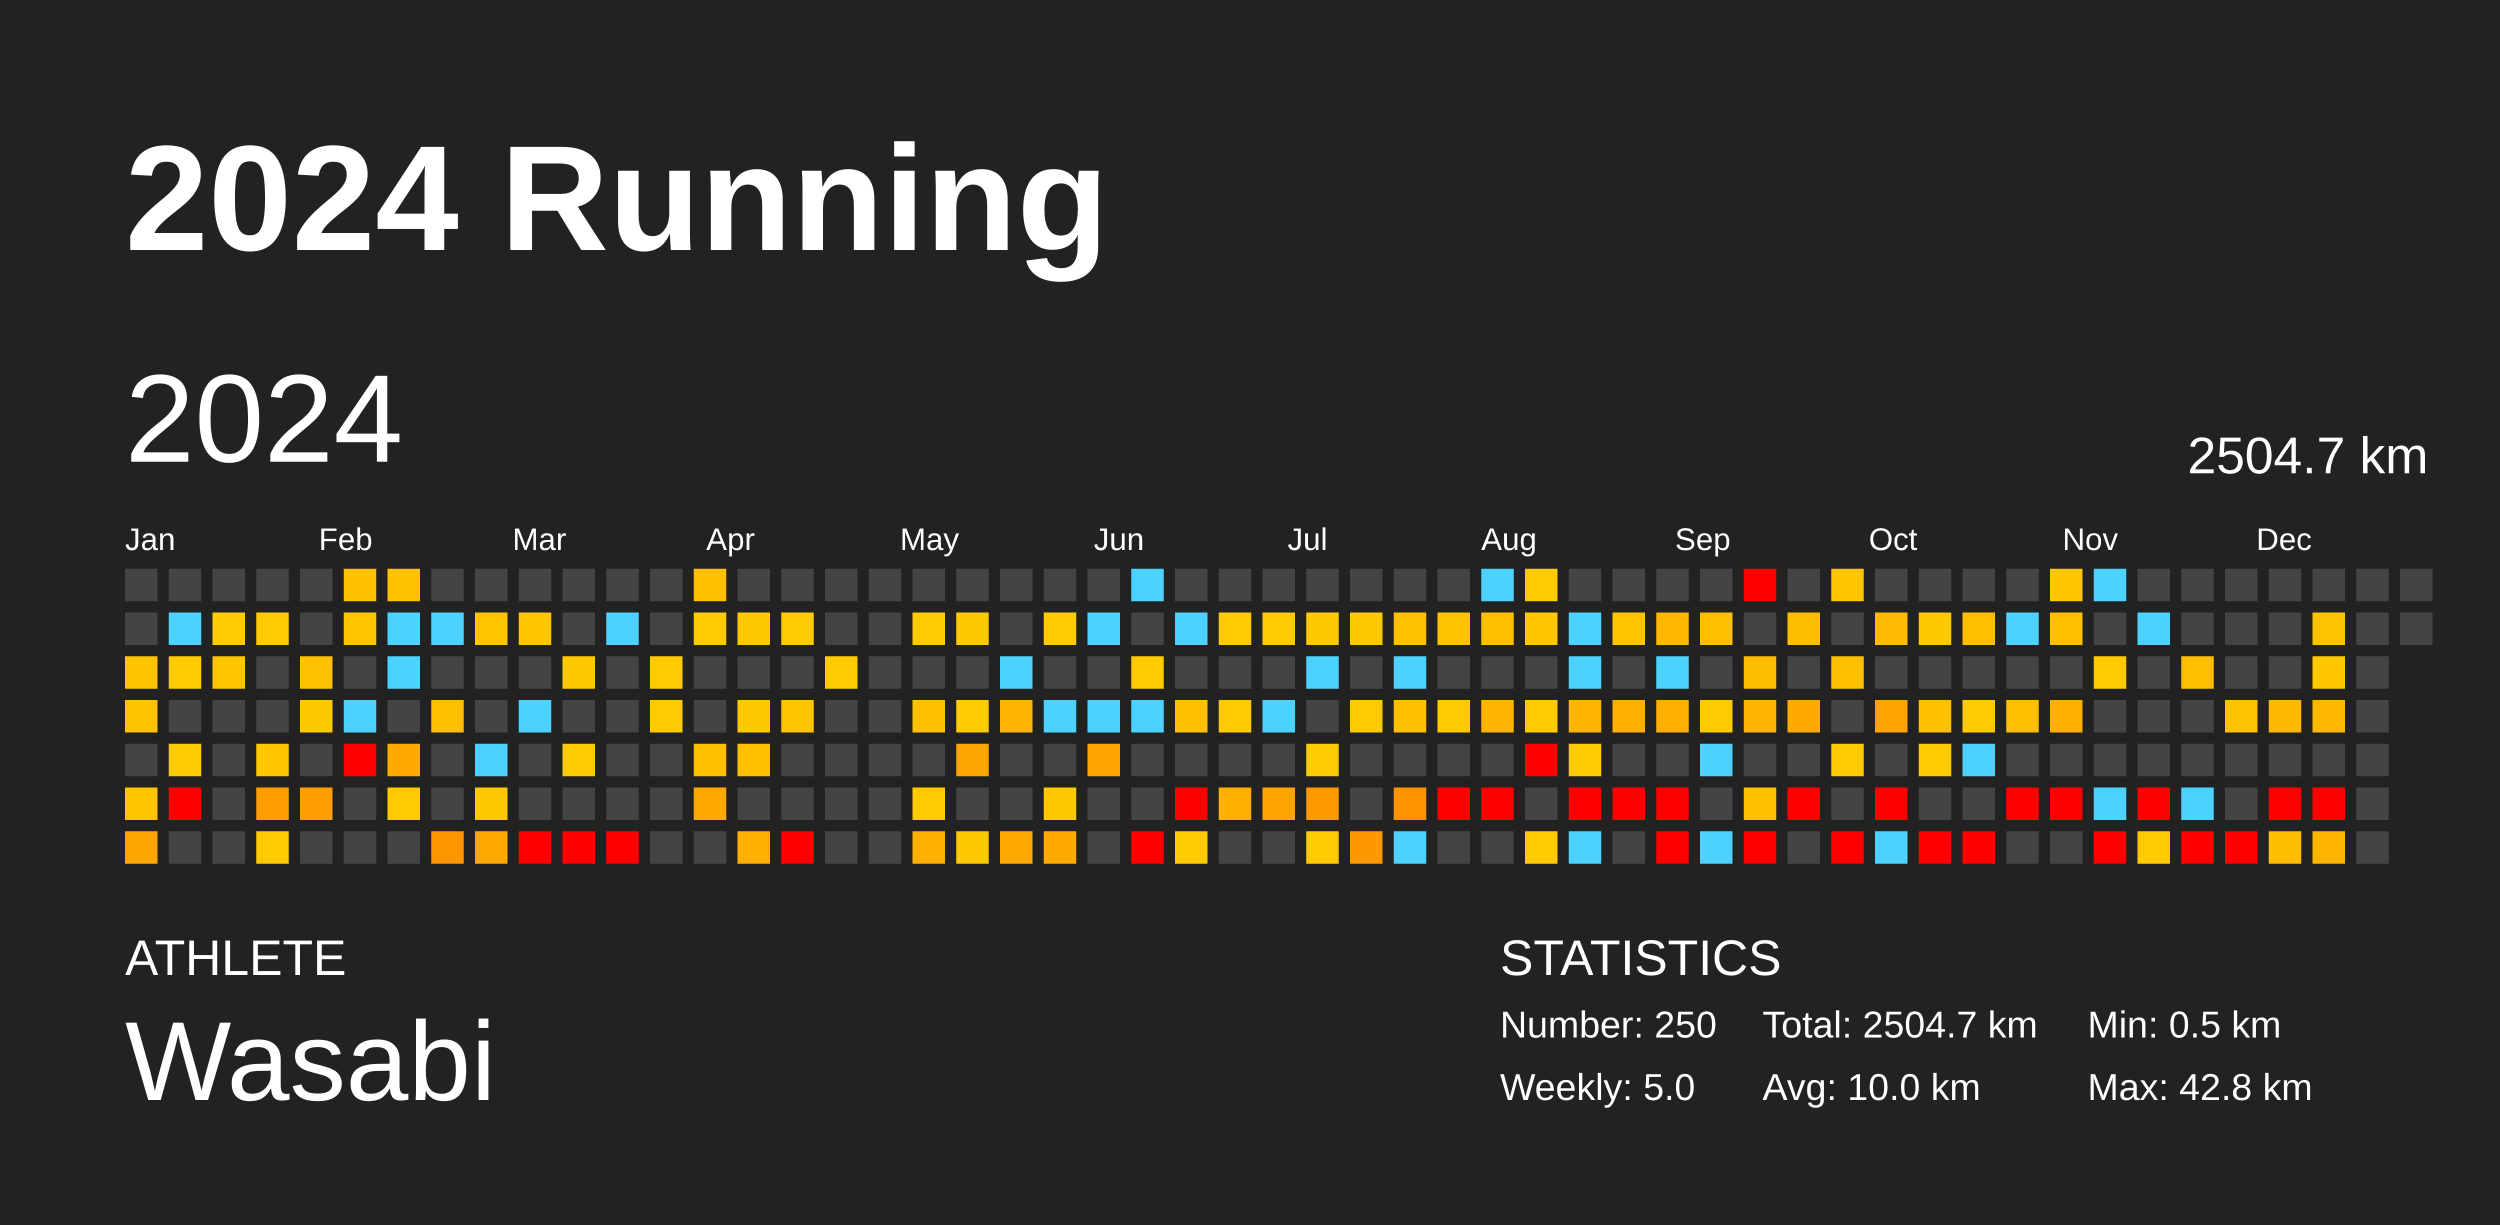
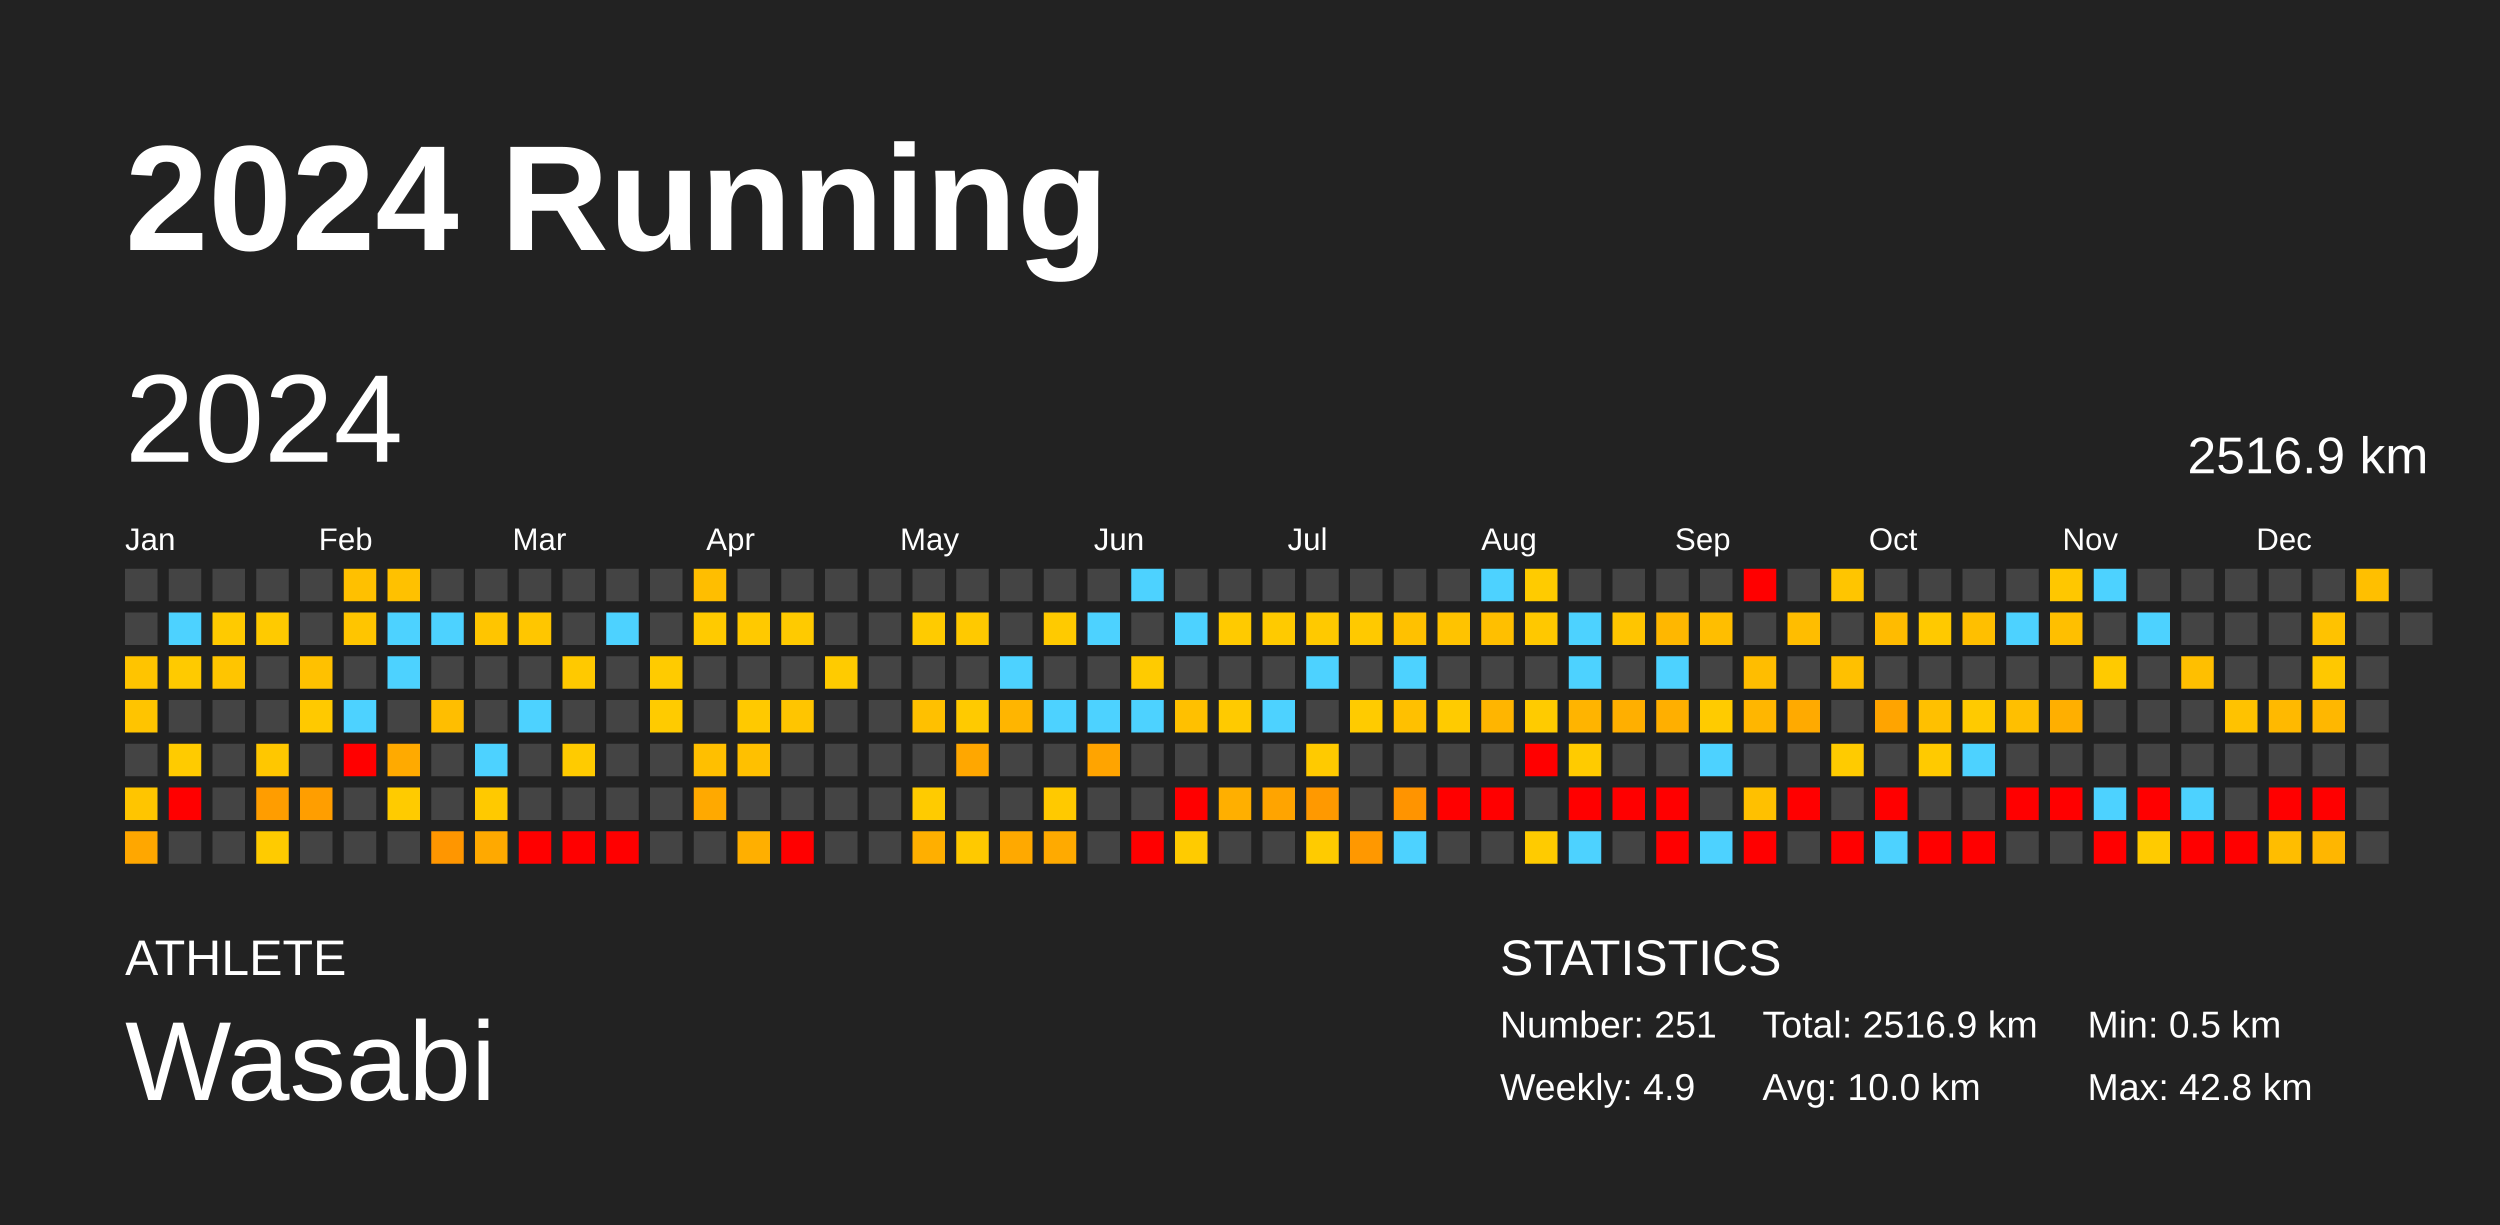
<svg xmlns="http://www.w3.org/2000/svg" baseProfile="full" height="98mm" version="1.1" viewBox="0,0,200,98" width="200mm">
  <defs />
  <rect fill="#222222" height="98" width="200" x="0" y="0" />
  <text fill="#FFFFFF" style="font-size:12px; font-family:Arial; font-weight:bold;" x="10" y="20">2024 Running</text>
  <text fill="#FFFFFF" style="font-size:4px; font-family:Arial" x="10" y="78">ATHLETE</text>
  <text fill="#FFFFFF" style="font-size:9px; font-family:Arial" x="10" y="88">Wasabi</text>
  <text fill="#FFFFFF" style="font-size:4px; font-family:Arial" x="120" y="78">STATISTICS</text>
-   <text fill="#FFFFFF" style="font-size:3px; font-family:Arial" x="120" y="83">Number: 250</text>
-   <text fill="#FFFFFF" style="font-size:3px; font-family:Arial" x="120" y="88">Weekly: 5.0</text>
-   <text fill="#FFFFFF" style="font-size:3px; font-family:Arial" x="141" y="83">Total: 2504.7 km</text>
+   <text fill="#FFFFFF" style="font-size:3px; font-family:Arial" x="120" y="83">Number: 251</text>
+   <text fill="#FFFFFF" style="font-size:3px; font-family:Arial" x="120" y="88">Weekly: 4.9</text>
+   <text fill="#FFFFFF" style="font-size:3px; font-family:Arial" x="141" y="83">Total: 2516.9 km</text>
  <text fill="#FFFFFF" style="font-size:3px; font-family:Arial" x="141" y="88">Avg: 10.0 km</text>
  <text fill="#FFFFFF" style="font-size:3px; font-family:Arial" x="167" y="83">Min: 0.5 km</text>
  <text fill="#FFFFFF" style="font-size:3px; font-family:Arial" x="167" y="88">Max: 42.8 km</text>
  <text dominant-baseline="hanging" fill="#FFFFFF" style="font-size:10.0px; font-family:Arial;" x="10" y="30">2024</text>
-   <text dominant-baseline="hanging" fill="#FFFFFF" style="font-size:4.125px; font-family:Arial;" x="175" y="35">2504.7 km</text>
+   <text dominant-baseline="hanging" fill="#FFFFFF" style="font-size:4.125px; font-family:Arial;" x="175" y="35">2516.9 km</text>
  <text fill="#FFFFFF" style="font-size:2.5px; font-family:Arial" x="10.0" y="44">Jan</text>
  <text fill="#FFFFFF" style="font-size:2.5px; font-family:Arial" x="25.5" y="44">Feb</text>
  <text fill="#FFFFFF" style="font-size:2.5px; font-family:Arial" x="41.0" y="44">Mar</text>
  <text fill="#FFFFFF" style="font-size:2.5px; font-family:Arial" x="56.5" y="44">Apr</text>
  <text fill="#FFFFFF" style="font-size:2.5px; font-family:Arial" x="72.0" y="44">May</text>
  <text fill="#FFFFFF" style="font-size:2.5px; font-family:Arial" x="87.5" y="44">Jun</text>
  <text fill="#FFFFFF" style="font-size:2.5px; font-family:Arial" x="103.0" y="44">Jul</text>
  <text fill="#FFFFFF" style="font-size:2.5px; font-family:Arial" x="118.5" y="44">Aug</text>
  <text fill="#FFFFFF" style="font-size:2.5px; font-family:Arial" x="134.0" y="44">Sep</text>
  <text fill="#FFFFFF" style="font-size:2.5px; font-family:Arial" x="149.5" y="44">Oct</text>
  <text fill="#FFFFFF" style="font-size:2.5px; font-family:Arial" x="165.0" y="44">Nov</text>
  <text fill="#FFFFFF" style="font-size:2.5px; font-family:Arial" x="180.5" y="44">Dec</text>
  <rect fill="#444444" height="2.6" width="2.6" x="10.0" y="45.5" />
  <rect fill="#444444" height="2.6" width="2.6" x="10.0" y="49.0" />
  <rect fill="#ffc400" height="2.6" width="2.6" x="10.0" y="52.5" />
  <rect fill="#ffc400" height="2.6" width="2.6" x="10.0" y="56.0" />
  <rect fill="#444444" height="2.6" width="2.6" x="10.0" y="59.5" />
  <rect fill="#ffc500" height="2.6" width="2.6" x="10.0" y="63.0" />
  <rect fill="#ffa700" height="2.6" width="2.6" x="10.0" y="66.5" />
  <rect fill="#444444" height="2.6" width="2.6" x="13.5" y="45.5" />
  <rect fill="#4dd2ff" height="2.6" width="2.6" x="13.5" y="49.0" />
  <rect fill="#ffca00" height="2.6" width="2.6" x="13.5" y="52.5" />
  <rect fill="#444444" height="2.6" width="2.6" x="13.5" y="56.0" />
  <rect fill="#ffcb00" height="2.6" width="2.6" x="13.5" y="59.5" />
  <rect fill="red" height="2.6" width="2.6" x="13.5" y="63.0" />
  <rect fill="#444444" height="2.6" width="2.6" x="13.5" y="66.5" />
  <rect fill="#444444" height="2.6" width="2.6" x="17.0" y="45.5" />
  <rect fill="#ffca00" height="2.6" width="2.6" x="17.0" y="49.0" />
  <rect fill="#ffc500" height="2.6" width="2.6" x="17.0" y="52.5" />
  <rect fill="#444444" height="2.6" width="2.6" x="17.0" y="56.0" />
  <rect fill="#444444" height="2.6" width="2.6" x="17.0" y="59.5" />
  <rect fill="#444444" height="2.6" width="2.6" x="17.0" y="63.0" />
  <rect fill="#444444" height="2.6" width="2.6" x="17.0" y="66.5" />
  <rect fill="#444444" height="2.6" width="2.6" x="20.5" y="45.5" />
  <rect fill="#ffca00" height="2.6" width="2.6" x="20.5" y="49.0" />
  <rect fill="#444444" height="2.6" width="2.6" x="20.5" y="52.5" />
  <rect fill="#444444" height="2.6" width="2.6" x="20.5" y="56.0" />
  <rect fill="#ffc700" height="2.6" width="2.6" x="20.5" y="59.5" />
  <rect fill="#ff9d00" height="2.6" width="2.6" x="20.5" y="63.0" />
  <rect fill="#ffcb00" height="2.6" width="2.6" x="20.5" y="66.5" />
  <rect fill="#444444" height="2.6" width="2.6" x="24.0" y="45.5" />
  <rect fill="#444444" height="2.6" width="2.6" x="24.0" y="49.0" />
  <rect fill="#ffc100" height="2.6" width="2.6" x="24.0" y="52.5" />
  <rect fill="#ffc900" height="2.6" width="2.6" x="24.0" y="56.0" />
  <rect fill="#444444" height="2.6" width="2.6" x="24.0" y="59.5" />
  <rect fill="#ff9e00" height="2.6" width="2.6" x="24.0" y="63.0" />
  <rect fill="#444444" height="2.6" width="2.6" x="24.0" y="66.5" />
  <rect fill="#ffc000" height="2.6" width="2.6" x="27.5" y="45.5" />
  <rect fill="#ffc500" height="2.6" width="2.6" x="27.5" y="49.0" />
  <rect fill="#444444" height="2.6" width="2.6" x="27.5" y="52.5" />
  <rect fill="#4dd2ff" height="2.6" width="2.6" x="27.5" y="56.0" />
  <rect fill="red" height="2.6" width="2.6" x="27.5" y="59.5" />
  <rect fill="#444444" height="2.6" width="2.6" x="27.5" y="63.0" />
  <rect fill="#444444" height="2.6" width="2.6" x="27.5" y="66.5" />
  <rect fill="#ffc100" height="2.6" width="2.6" x="31.0" y="45.5" />
  <rect fill="#4dd2ff" height="2.6" width="2.6" x="31.0" y="49.0" />
  <rect fill="#4dd2ff" height="2.6" width="2.6" x="31.0" y="52.5" />
  <rect fill="#444444" height="2.6" width="2.6" x="31.0" y="56.0" />
  <rect fill="#ffaa00" height="2.6" width="2.6" x="31.0" y="59.5" />
  <rect fill="#ffcb00" height="2.6" width="2.6" x="31.0" y="63.0" />
  <rect fill="#444444" height="2.6" width="2.6" x="31.0" y="66.5" />
  <rect fill="#444444" height="2.6" width="2.6" x="34.5" y="45.5" />
  <rect fill="#4dd2ff" height="2.6" width="2.6" x="34.5" y="49.0" />
  <rect fill="#444444" height="2.6" width="2.6" x="34.5" y="52.5" />
  <rect fill="#ffbe00" height="2.6" width="2.6" x="34.5" y="56.0" />
  <rect fill="#444444" height="2.6" width="2.6" x="34.5" y="59.5" />
  <rect fill="#444444" height="2.6" width="2.6" x="34.5" y="63.0" />
  <rect fill="#ff9600" height="2.6" width="2.6" x="34.5" y="66.5" />
  <rect fill="#444444" height="2.6" width="2.6" x="38.0" y="45.5" />
  <rect fill="#ffc500" height="2.6" width="2.6" x="38.0" y="49.0" />
  <rect fill="#444444" height="2.6" width="2.6" x="38.0" y="52.5" />
  <rect fill="#444444" height="2.6" width="2.6" x="38.0" y="56.0" />
  <rect fill="#4dd2ff" height="2.6" width="2.6" x="38.0" y="59.5" />
  <rect fill="#ffc900" height="2.6" width="2.6" x="38.0" y="63.0" />
  <rect fill="#ffa900" height="2.6" width="2.6" x="38.0" y="66.5" />
  <rect fill="#444444" height="2.6" width="2.6" x="41.5" y="45.5" />
  <rect fill="#ffc600" height="2.6" width="2.6" x="41.5" y="49.0" />
  <rect fill="#444444" height="2.6" width="2.6" x="41.5" y="52.5" />
  <rect fill="#4dd2ff" height="2.6" width="2.6" x="41.5" y="56.0" />
  <rect fill="#444444" height="2.6" width="2.6" x="41.5" y="59.5" />
  <rect fill="#444444" height="2.6" width="2.6" x="41.5" y="63.0" />
  <rect fill="red" height="2.6" width="2.6" x="41.5" y="66.5" />
  <rect fill="#444444" height="2.6" width="2.6" x="45.0" y="45.5" />
  <rect fill="#444444" height="2.6" width="2.6" x="45.0" y="49.0" />
  <rect fill="#ffc900" height="2.6" width="2.6" x="45.0" y="52.5" />
  <rect fill="#444444" height="2.6" width="2.6" x="45.0" y="56.0" />
  <rect fill="#ffcb00" height="2.6" width="2.6" x="45.0" y="59.5" />
  <rect fill="#444444" height="2.6" width="2.6" x="45.0" y="63.0" />
  <rect fill="red" height="2.6" width="2.6" x="45.0" y="66.5" />
  <rect fill="#444444" height="2.6" width="2.6" x="48.5" y="45.5" />
  <rect fill="#4dd2ff" height="2.6" width="2.6" x="48.5" y="49.0" />
  <rect fill="#444444" height="2.6" width="2.6" x="48.5" y="52.5" />
  <rect fill="#444444" height="2.6" width="2.6" x="48.5" y="56.0" />
  <rect fill="#444444" height="2.6" width="2.6" x="48.5" y="59.5" />
  <rect fill="#444444" height="2.6" width="2.6" x="48.5" y="63.0" />
  <rect fill="red" height="2.6" width="2.6" x="48.5" y="66.5" />
  <rect fill="#444444" height="2.6" width="2.6" x="52.0" y="45.5" />
  <rect fill="#444444" height="2.6" width="2.6" x="52.0" y="49.0" />
  <rect fill="#ffcb00" height="2.6" width="2.6" x="52.0" y="52.5" />
  <rect fill="#ffcb00" height="2.6" width="2.6" x="52.0" y="56.0" />
  <rect fill="#444444" height="2.6" width="2.6" x="52.0" y="59.5" />
  <rect fill="#444444" height="2.6" width="2.6" x="52.0" y="63.0" />
  <rect fill="#444444" height="2.6" width="2.6" x="52.0" y="66.5" />
  <rect fill="#ffbe00" height="2.6" width="2.6" x="55.5" y="45.5" />
  <rect fill="#ffca00" height="2.6" width="2.6" x="55.5" y="49.0" />
  <rect fill="#444444" height="2.6" width="2.6" x="55.5" y="52.5" />
  <rect fill="#444444" height="2.6" width="2.6" x="55.5" y="56.0" />
  <rect fill="#ffbf00" height="2.6" width="2.6" x="55.5" y="59.5" />
  <rect fill="#ffa900" height="2.6" width="2.6" x="55.5" y="63.0" />
  <rect fill="#444444" height="2.6" width="2.6" x="55.5" y="66.5" />
  <rect fill="#444444" height="2.6" width="2.6" x="59.0" y="45.5" />
  <rect fill="#ffc900" height="2.6" width="2.6" x="59.0" y="49.0" />
  <rect fill="#444444" height="2.6" width="2.6" x="59.0" y="52.5" />
  <rect fill="#ffc900" height="2.6" width="2.6" x="59.0" y="56.0" />
  <rect fill="#ffc000" height="2.6" width="2.6" x="59.0" y="59.5" />
  <rect fill="#444444" height="2.6" width="2.6" x="59.0" y="63.0" />
  <rect fill="#ffaf00" height="2.6" width="2.6" x="59.0" y="66.5" />
  <rect fill="#444444" height="2.6" width="2.6" x="62.5" y="45.5" />
  <rect fill="#ffca00" height="2.6" width="2.6" x="62.5" y="49.0" />
  <rect fill="#444444" height="2.6" width="2.6" x="62.5" y="52.5" />
  <rect fill="#ffc500" height="2.6" width="2.6" x="62.5" y="56.0" />
  <rect fill="#444444" height="2.6" width="2.6" x="62.5" y="59.5" />
  <rect fill="#444444" height="2.6" width="2.6" x="62.5" y="63.0" />
  <rect fill="red" height="2.6" width="2.6" x="62.5" y="66.5" />
  <rect fill="#444444" height="2.6" width="2.6" x="66.0" y="45.5" />
  <rect fill="#444444" height="2.6" width="2.6" x="66.0" y="49.0" />
  <rect fill="#ffcb00" height="2.6" width="2.6" x="66.0" y="52.5" />
  <rect fill="#444444" height="2.6" width="2.6" x="66.0" y="56.0" />
  <rect fill="#444444" height="2.6" width="2.6" x="66.0" y="59.5" />
  <rect fill="#444444" height="2.6" width="2.6" x="66.0" y="63.0" />
  <rect fill="#444444" height="2.6" width="2.6" x="66.0" y="66.5" />
  <rect fill="#444444" height="2.6" width="2.6" x="69.5" y="45.5" />
  <rect fill="#444444" height="2.6" width="2.6" x="69.5" y="49.0" />
  <rect fill="#444444" height="2.6" width="2.6" x="69.5" y="52.5" />
  <rect fill="#444444" height="2.6" width="2.6" x="69.5" y="56.0" />
  <rect fill="#444444" height="2.6" width="2.6" x="69.5" y="59.5" />
  <rect fill="#444444" height="2.6" width="2.6" x="69.5" y="63.0" />
  <rect fill="#444444" height="2.6" width="2.6" x="69.5" y="66.5" />
  <rect fill="#444444" height="2.6" width="2.6" x="73.0" y="45.5" />
  <rect fill="#ffcb00" height="2.6" width="2.6" x="73.0" y="49.0" />
  <rect fill="#444444" height="2.6" width="2.6" x="73.0" y="52.5" />
  <rect fill="#ffc000" height="2.6" width="2.6" x="73.0" y="56.0" />
  <rect fill="#444444" height="2.6" width="2.6" x="73.0" y="59.5" />
  <rect fill="#ffcb00" height="2.6" width="2.6" x="73.0" y="63.0" />
  <rect fill="#ffaf00" height="2.6" width="2.6" x="73.0" y="66.5" />
  <rect fill="#444444" height="2.6" width="2.6" x="76.5" y="45.5" />
  <rect fill="#ffc900" height="2.6" width="2.6" x="76.5" y="49.0" />
  <rect fill="#444444" height="2.6" width="2.6" x="76.5" y="52.5" />
  <rect fill="#ffca00" height="2.6" width="2.6" x="76.5" y="56.0" />
  <rect fill="#ffa700" height="2.6" width="2.6" x="76.5" y="59.5" />
  <rect fill="#444444" height="2.6" width="2.6" x="76.5" y="63.0" />
  <rect fill="#ffc900" height="2.6" width="2.6" x="76.5" y="66.5" />
  <rect fill="#444444" height="2.6" width="2.6" x="80.0" y="45.5" />
  <rect fill="#444444" height="2.6" width="2.6" x="80.0" y="49.0" />
  <rect fill="#4dd2ff" height="2.6" width="2.6" x="80.0" y="52.5" />
  <rect fill="#ffb500" height="2.6" width="2.6" x="80.0" y="56.0" />
  <rect fill="#444444" height="2.6" width="2.6" x="80.0" y="59.5" />
  <rect fill="#444444" height="2.6" width="2.6" x="80.0" y="63.0" />
  <rect fill="#ffa900" height="2.6" width="2.6" x="80.0" y="66.5" />
  <rect fill="#444444" height="2.6" width="2.6" x="83.5" y="45.5" />
  <rect fill="#ffca00" height="2.6" width="2.6" x="83.5" y="49.0" />
  <rect fill="#444444" height="2.6" width="2.6" x="83.5" y="52.5" />
  <rect fill="#4dd2ff" height="2.6" width="2.6" x="83.5" y="56.0" />
  <rect fill="#444444" height="2.6" width="2.6" x="83.5" y="59.5" />
  <rect fill="#ffc900" height="2.6" width="2.6" x="83.5" y="63.0" />
  <rect fill="#ffaa00" height="2.6" width="2.6" x="83.5" y="66.5" />
  <rect fill="#444444" height="2.6" width="2.6" x="87.0" y="45.5" />
  <rect fill="#4dd2ff" height="2.6" width="2.6" x="87.0" y="49.0" />
  <rect fill="#444444" height="2.6" width="2.6" x="87.0" y="52.5" />
  <rect fill="#4dd2ff" height="2.6" width="2.6" x="87.0" y="56.0" />
  <rect fill="#ffa400" height="2.6" width="2.6" x="87.0" y="59.5" />
  <rect fill="#444444" height="2.6" width="2.6" x="87.0" y="63.0" />
  <rect fill="#444444" height="2.6" width="2.6" x="87.0" y="66.5" />
  <rect fill="#4dd2ff" height="2.6" width="2.6" x="90.5" y="45.5" />
  <rect fill="#444444" height="2.6" width="2.6" x="90.5" y="49.0" />
  <rect fill="#ffcb00" height="2.6" width="2.6" x="90.5" y="52.5" />
  <rect fill="#4dd2ff" height="2.6" width="2.6" x="90.5" y="56.0" />
  <rect fill="#444444" height="2.6" width="2.6" x="90.5" y="59.5" />
  <rect fill="#444444" height="2.6" width="2.6" x="90.5" y="63.0" />
  <rect fill="red" height="2.6" width="2.6" x="90.5" y="66.5" />
  <rect fill="#444444" height="2.6" width="2.6" x="94.0" y="45.5" />
  <rect fill="#4dd2ff" height="2.6" width="2.6" x="94.0" y="49.0" />
  <rect fill="#444444" height="2.6" width="2.6" x="94.0" y="52.5" />
  <rect fill="#ffc000" height="2.6" width="2.6" x="94.0" y="56.0" />
  <rect fill="#444444" height="2.6" width="2.6" x="94.0" y="59.5" />
  <rect fill="red" height="2.6" width="2.6" x="94.0" y="63.0" />
  <rect fill="#ffcb00" height="2.6" width="2.6" x="94.0" y="66.5" />
  <rect fill="#444444" height="2.6" width="2.6" x="97.5" y="45.5" />
  <rect fill="#ffca00" height="2.6" width="2.6" x="97.5" y="49.0" />
  <rect fill="#444444" height="2.6" width="2.6" x="97.5" y="52.5" />
  <rect fill="#ffca00" height="2.6" width="2.6" x="97.5" y="56.0" />
  <rect fill="#444444" height="2.6" width="2.6" x="97.5" y="59.5" />
  <rect fill="#ffaf00" height="2.6" width="2.6" x="97.5" y="63.0" />
  <rect fill="#444444" height="2.6" width="2.6" x="97.5" y="66.5" />
  <rect fill="#444444" height="2.6" width="2.6" x="101.0" y="45.5" />
  <rect fill="#ffca00" height="2.6" width="2.6" x="101.0" y="49.0" />
  <rect fill="#444444" height="2.6" width="2.6" x="101.0" y="52.5" />
  <rect fill="#4dd2ff" height="2.6" width="2.6" x="101.0" y="56.0" />
  <rect fill="#444444" height="2.6" width="2.6" x="101.0" y="59.5" />
  <rect fill="#ffa400" height="2.6" width="2.6" x="101.0" y="63.0" />
  <rect fill="#444444" height="2.6" width="2.6" x="101.0" y="66.5" />
  <rect fill="#444444" height="2.6" width="2.6" x="104.5" y="45.5" />
  <rect fill="#ffc900" height="2.6" width="2.6" x="104.5" y="49.0" />
  <rect fill="#4dd2ff" height="2.6" width="2.6" x="104.5" y="52.5" />
  <rect fill="#444444" height="2.6" width="2.6" x="104.5" y="56.0" />
  <rect fill="#ffca00" height="2.6" width="2.6" x="104.5" y="59.5" />
  <rect fill="#ff9900" height="2.6" width="2.6" x="104.5" y="63.0" />
  <rect fill="#ffcb00" height="2.6" width="2.6" x="104.5" y="66.5" />
  <rect fill="#444444" height="2.6" width="2.6" x="108.0" y="45.5" />
  <rect fill="#ffc900" height="2.6" width="2.6" x="108.0" y="49.0" />
  <rect fill="#444444" height="2.6" width="2.6" x="108.0" y="52.5" />
  <rect fill="#ffcb00" height="2.6" width="2.6" x="108.0" y="56.0" />
  <rect fill="#444444" height="2.6" width="2.6" x="108.0" y="59.5" />
  <rect fill="#444444" height="2.6" width="2.6" x="108.0" y="63.0" />
  <rect fill="#ff9800" height="2.6" width="2.6" x="108.0" y="66.5" />
  <rect fill="#444444" height="2.6" width="2.6" x="111.5" y="45.5" />
  <rect fill="#ffc100" height="2.6" width="2.6" x="111.5" y="49.0" />
  <rect fill="#4dd2ff" height="2.6" width="2.6" x="111.5" y="52.5" />
  <rect fill="#ffc000" height="2.6" width="2.6" x="111.5" y="56.0" />
  <rect fill="#444444" height="2.6" width="2.6" x="111.5" y="59.5" />
  <rect fill="#ff9400" height="2.6" width="2.6" x="111.5" y="63.0" />
  <rect fill="#4dd2ff" height="2.6" width="2.6" x="111.5" y="66.5" />
  <rect fill="#444444" height="2.6" width="2.6" x="115.0" y="45.5" />
  <rect fill="#ffc300" height="2.6" width="2.6" x="115.0" y="49.0" />
  <rect fill="#444444" height="2.6" width="2.6" x="115.0" y="52.5" />
  <rect fill="#ffcb00" height="2.6" width="2.6" x="115.0" y="56.0" />
  <rect fill="#444444" height="2.6" width="2.6" x="115.0" y="59.5" />
  <rect fill="red" height="2.6" width="2.6" x="115.0" y="63.0" />
  <rect fill="#444444" height="2.6" width="2.6" x="115.0" y="66.5" />
  <rect fill="#4dd2ff" height="2.6" width="2.6" x="118.5" y="45.5" />
  <rect fill="#ffbf00" height="2.6" width="2.6" x="118.5" y="49.0" />
  <rect fill="#444444" height="2.6" width="2.6" x="118.5" y="52.5" />
  <rect fill="#ffb500" height="2.6" width="2.6" x="118.5" y="56.0" />
  <rect fill="#444444" height="2.6" width="2.6" x="118.5" y="59.5" />
  <rect fill="red" height="2.6" width="2.6" x="118.5" y="63.0" />
  <rect fill="#444444" height="2.6" width="2.6" x="118.5" y="66.5" />
  <rect fill="#ffcb00" height="2.6" width="2.6" x="122.0" y="45.5" />
  <rect fill="#ffc800" height="2.6" width="2.6" x="122.0" y="49.0" />
  <rect fill="#444444" height="2.6" width="2.6" x="122.0" y="52.5" />
  <rect fill="#ffcb00" height="2.6" width="2.6" x="122.0" y="56.0" />
  <rect fill="red" height="2.6" width="2.6" x="122.0" y="59.5" />
  <rect fill="#444444" height="2.6" width="2.6" x="122.0" y="63.0" />
  <rect fill="#ffcb00" height="2.6" width="2.6" x="122.0" y="66.5" />
  <rect fill="#444444" height="2.6" width="2.6" x="125.5" y="45.5" />
  <rect fill="#4dd2ff" height="2.6" width="2.6" x="125.5" y="49.0" />
  <rect fill="#4dd2ff" height="2.6" width="2.6" x="125.5" y="52.5" />
  <rect fill="#ffb400" height="2.6" width="2.6" x="125.5" y="56.0" />
  <rect fill="#ffcb00" height="2.6" width="2.6" x="125.5" y="59.5" />
  <rect fill="red" height="2.6" width="2.6" x="125.5" y="63.0" />
  <rect fill="#4dd2ff" height="2.6" width="2.6" x="125.5" y="66.5" />
  <rect fill="#444444" height="2.6" width="2.6" x="129.0" y="45.5" />
  <rect fill="#ffc500" height="2.6" width="2.6" x="129.0" y="49.0" />
  <rect fill="#444444" height="2.6" width="2.6" x="129.0" y="52.5" />
  <rect fill="#ffaf00" height="2.6" width="2.6" x="129.0" y="56.0" />
  <rect fill="#444444" height="2.6" width="2.6" x="129.0" y="59.5" />
  <rect fill="red" height="2.6" width="2.6" x="129.0" y="63.0" />
  <rect fill="#444444" height="2.6" width="2.6" x="129.0" y="66.5" />
  <rect fill="#444444" height="2.6" width="2.6" x="132.5" y="45.5" />
  <rect fill="#ffb700" height="2.6" width="2.6" x="132.5" y="49.0" />
  <rect fill="#4dd2ff" height="2.6" width="2.6" x="132.5" y="52.5" />
  <rect fill="#ffaf00" height="2.6" width="2.6" x="132.5" y="56.0" />
  <rect fill="#444444" height="2.6" width="2.6" x="132.5" y="59.5" />
  <rect fill="red" height="2.6" width="2.6" x="132.5" y="63.0" />
  <rect fill="red" height="2.6" width="2.6" x="132.5" y="66.5" />
  <rect fill="#444444" height="2.6" width="2.6" x="136.0" y="45.5" />
  <rect fill="#ffbe00" height="2.6" width="2.6" x="136.0" y="49.0" />
  <rect fill="#444444" height="2.6" width="2.6" x="136.0" y="52.5" />
  <rect fill="#ffcb00" height="2.6" width="2.6" x="136.0" y="56.0" />
  <rect fill="#4dd2ff" height="2.6" width="2.6" x="136.0" y="59.5" />
  <rect fill="#444444" height="2.6" width="2.6" x="136.0" y="63.0" />
  <rect fill="#4dd2ff" height="2.6" width="2.6" x="136.0" y="66.5" />
  <rect fill="red" height="2.6" width="2.6" x="139.5" y="45.5" />
  <rect fill="#444444" height="2.6" width="2.6" x="139.5" y="49.0" />
  <rect fill="#ffbd00" height="2.6" width="2.6" x="139.5" y="52.5" />
  <rect fill="#ffb600" height="2.6" width="2.6" x="139.5" y="56.0" />
  <rect fill="#444444" height="2.6" width="2.6" x="139.5" y="59.5" />
  <rect fill="#ffc000" height="2.6" width="2.6" x="139.5" y="63.0" />
  <rect fill="red" height="2.6" width="2.6" x="139.5" y="66.5" />
  <rect fill="#444444" height="2.6" width="2.6" x="143.0" y="45.5" />
  <rect fill="#ffbd00" height="2.6" width="2.6" x="143.0" y="49.0" />
  <rect fill="#444444" height="2.6" width="2.6" x="143.0" y="52.5" />
  <rect fill="#ffaa00" height="2.6" width="2.6" x="143.0" y="56.0" />
  <rect fill="#444444" height="2.6" width="2.6" x="143.0" y="59.5" />
  <rect fill="red" height="2.6" width="2.6" x="143.0" y="63.0" />
  <rect fill="#444444" height="2.6" width="2.6" x="143.0" y="66.5" />
  <rect fill="#ffc500" height="2.6" width="2.6" x="146.5" y="45.5" />
  <rect fill="#444444" height="2.6" width="2.6" x="146.5" y="49.0" />
  <rect fill="#ffc000" height="2.6" width="2.6" x="146.5" y="52.5" />
  <rect fill="#444444" height="2.6" width="2.6" x="146.5" y="56.0" />
  <rect fill="#ffcb00" height="2.6" width="2.6" x="146.5" y="59.5" />
  <rect fill="#444444" height="2.6" width="2.6" x="146.5" y="63.0" />
  <rect fill="red" height="2.6" width="2.6" x="146.5" y="66.5" />
  <rect fill="#444444" height="2.6" width="2.6" x="150.0" y="45.5" />
  <rect fill="#ffbb00" height="2.6" width="2.6" x="150.0" y="49.0" />
  <rect fill="#444444" height="2.6" width="2.6" x="150.0" y="52.5" />
  <rect fill="#ffa400" height="2.6" width="2.6" x="150.0" y="56.0" />
  <rect fill="#444444" height="2.6" width="2.6" x="150.0" y="59.5" />
  <rect fill="red" height="2.6" width="2.6" x="150.0" y="63.0" />
  <rect fill="#4dd2ff" height="2.6" width="2.6" x="150.0" y="66.5" />
  <rect fill="#444444" height="2.6" width="2.6" x="153.5" y="45.5" />
  <rect fill="#ffc900" height="2.6" width="2.6" x="153.5" y="49.0" />
  <rect fill="#444444" height="2.6" width="2.6" x="153.5" y="52.5" />
  <rect fill="#ffc000" height="2.6" width="2.6" x="153.5" y="56.0" />
  <rect fill="#ffca00" height="2.6" width="2.6" x="153.5" y="59.5" />
  <rect fill="#444444" height="2.6" width="2.6" x="153.5" y="63.0" />
  <rect fill="red" height="2.6" width="2.6" x="153.5" y="66.5" />
  <rect fill="#444444" height="2.6" width="2.6" x="157.0" y="45.5" />
  <rect fill="#ffbf00" height="2.6" width="2.6" x="157.0" y="49.0" />
  <rect fill="#444444" height="2.6" width="2.6" x="157.0" y="52.5" />
  <rect fill="#ffca00" height="2.6" width="2.6" x="157.0" y="56.0" />
  <rect fill="#4dd2ff" height="2.6" width="2.6" x="157.0" y="59.5" />
  <rect fill="#444444" height="2.6" width="2.6" x="157.0" y="63.0" />
  <rect fill="red" height="2.6" width="2.6" x="157.0" y="66.5" />
  <rect fill="#444444" height="2.6" width="2.6" x="160.5" y="45.5" />
  <rect fill="#4dd2ff" height="2.6" width="2.6" x="160.5" y="49.0" />
  <rect fill="#444444" height="2.6" width="2.6" x="160.5" y="52.5" />
  <rect fill="#ffbf00" height="2.6" width="2.6" x="160.5" y="56.0" />
  <rect fill="#444444" height="2.6" width="2.6" x="160.5" y="59.5" />
  <rect fill="red" height="2.6" width="2.6" x="160.5" y="63.0" />
  <rect fill="#444444" height="2.6" width="2.6" x="160.5" y="66.5" />
  <rect fill="#ffc700" height="2.6" width="2.6" x="164.0" y="45.5" />
  <rect fill="#ffbf00" height="2.6" width="2.6" x="164.0" y="49.0" />
  <rect fill="#444444" height="2.6" width="2.6" x="164.0" y="52.5" />
  <rect fill="#ffaf00" height="2.6" width="2.6" x="164.0" y="56.0" />
  <rect fill="#444444" height="2.6" width="2.6" x="164.0" y="59.5" />
  <rect fill="red" height="2.6" width="2.6" x="164.0" y="63.0" />
  <rect fill="#444444" height="2.6" width="2.6" x="164.0" y="66.5" />
  <rect fill="#4dd2ff" height="2.6" width="2.6" x="167.5" y="45.5" />
  <rect fill="#444444" height="2.6" width="2.6" x="167.5" y="49.0" />
  <rect fill="#ffca00" height="2.6" width="2.6" x="167.5" y="52.5" />
  <rect fill="#444444" height="2.6" width="2.6" x="167.5" y="56.0" />
  <rect fill="#444444" height="2.6" width="2.6" x="167.5" y="59.5" />
  <rect fill="#4dd2ff" height="2.6" width="2.6" x="167.5" y="63.0" />
  <rect fill="red" height="2.6" width="2.6" x="167.5" y="66.5" />
  <rect fill="#444444" height="2.6" width="2.6" x="171.0" y="45.5" />
  <rect fill="#4dd2ff" height="2.6" width="2.6" x="171.0" y="49.0" />
  <rect fill="#444444" height="2.6" width="2.6" x="171.0" y="52.5" />
  <rect fill="#444444" height="2.6" width="2.6" x="171.0" y="56.0" />
  <rect fill="#444444" height="2.6" width="2.6" x="171.0" y="59.5" />
  <rect fill="red" height="2.6" width="2.6" x="171.0" y="63.0" />
  <rect fill="#ffcb00" height="2.6" width="2.6" x="171.0" y="66.5" />
  <rect fill="#444444" height="2.6" width="2.6" x="174.5" y="45.5" />
  <rect fill="#444444" height="2.6" width="2.6" x="174.5" y="49.0" />
  <rect fill="#ffbf00" height="2.6" width="2.6" x="174.5" y="52.5" />
  <rect fill="#444444" height="2.6" width="2.6" x="174.5" y="56.0" />
  <rect fill="#444444" height="2.6" width="2.6" x="174.5" y="59.5" />
  <rect fill="#4dd2ff" height="2.6" width="2.6" x="174.5" y="63.0" />
  <rect fill="red" height="2.6" width="2.6" x="174.5" y="66.5" />
  <rect fill="#444444" height="2.6" width="2.6" x="178.0" y="45.5" />
  <rect fill="#444444" height="2.6" width="2.6" x="178.0" y="49.0" />
  <rect fill="#444444" height="2.6" width="2.6" x="178.0" y="52.5" />
  <rect fill="#ffc200" height="2.6" width="2.6" x="178.0" y="56.0" />
  <rect fill="#444444" height="2.6" width="2.6" x="178.0" y="59.5" />
  <rect fill="#444444" height="2.6" width="2.6" x="178.0" y="63.0" />
  <rect fill="red" height="2.6" width="2.6" x="178.0" y="66.5" />
  <rect fill="#444444" height="2.6" width="2.6" x="181.5" y="45.5" />
  <rect fill="#444444" height="2.6" width="2.6" x="181.5" y="49.0" />
  <rect fill="#444444" height="2.6" width="2.6" x="181.5" y="52.5" />
  <rect fill="#ffb900" height="2.6" width="2.6" x="181.5" y="56.0" />
  <rect fill="#444444" height="2.6" width="2.6" x="181.5" y="59.5" />
  <rect fill="red" height="2.6" width="2.6" x="181.5" y="63.0" />
  <rect fill="#ffbd00" height="2.6" width="2.6" x="181.5" y="66.5" />
  <rect fill="#444444" height="2.6" width="2.6" x="185.0" y="45.5" />
  <rect fill="#ffc200" height="2.6" width="2.6" x="185.0" y="49.0" />
  <rect fill="#ffc800" height="2.6" width="2.6" x="185.0" y="52.5" />
  <rect fill="#ffb700" height="2.6" width="2.6" x="185.0" y="56.0" />
  <rect fill="#444444" height="2.6" width="2.6" x="185.0" y="59.5" />
  <rect fill="red" height="2.6" width="2.6" x="185.0" y="63.0" />
  <rect fill="#ffb600" height="2.6" width="2.6" x="185.0" y="66.5" />
-   <rect fill="#444444" height="2.6" width="2.6" x="188.5" y="45.5" />
+   <rect fill="#ffbf00" height="2.6" width="2.6" x="188.5" y="45.5" />
  <rect fill="#444444" height="2.6" width="2.6" x="188.5" y="49.0" />
  <rect fill="#444444" height="2.6" width="2.6" x="188.5" y="52.5" />
  <rect fill="#444444" height="2.6" width="2.6" x="188.5" y="56.0" />
  <rect fill="#444444" height="2.6" width="2.6" x="188.5" y="59.5" />
  <rect fill="#444444" height="2.6" width="2.6" x="188.5" y="63.0" />
  <rect fill="#444444" height="2.6" width="2.6" x="188.5" y="66.5" />
  <rect fill="#444444" height="2.6" width="2.6" x="192.0" y="45.5" />
  <rect fill="#444444" height="2.6" width="2.6" x="192.0" y="49.0" />
</svg>
